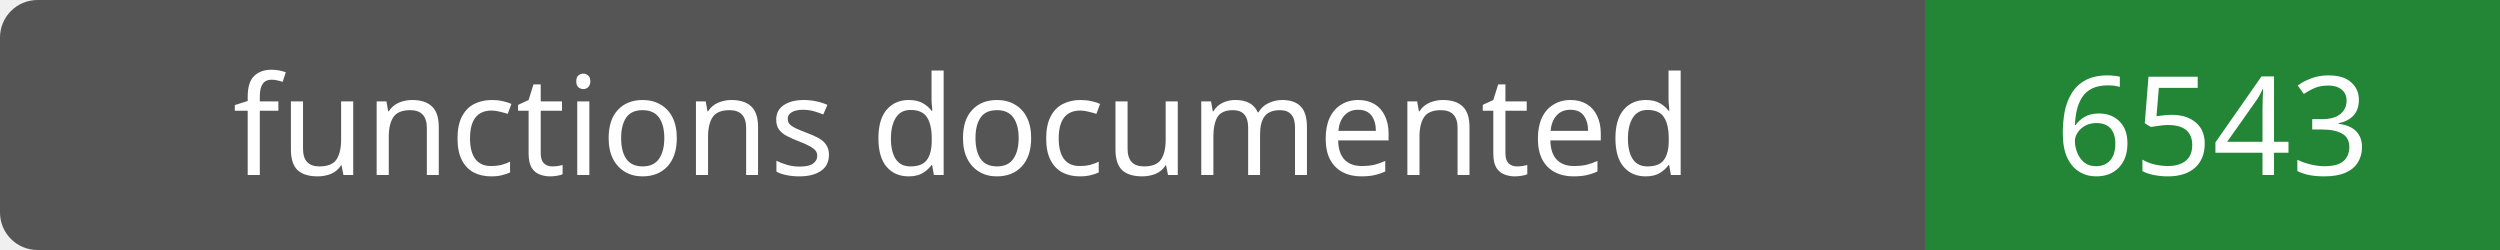
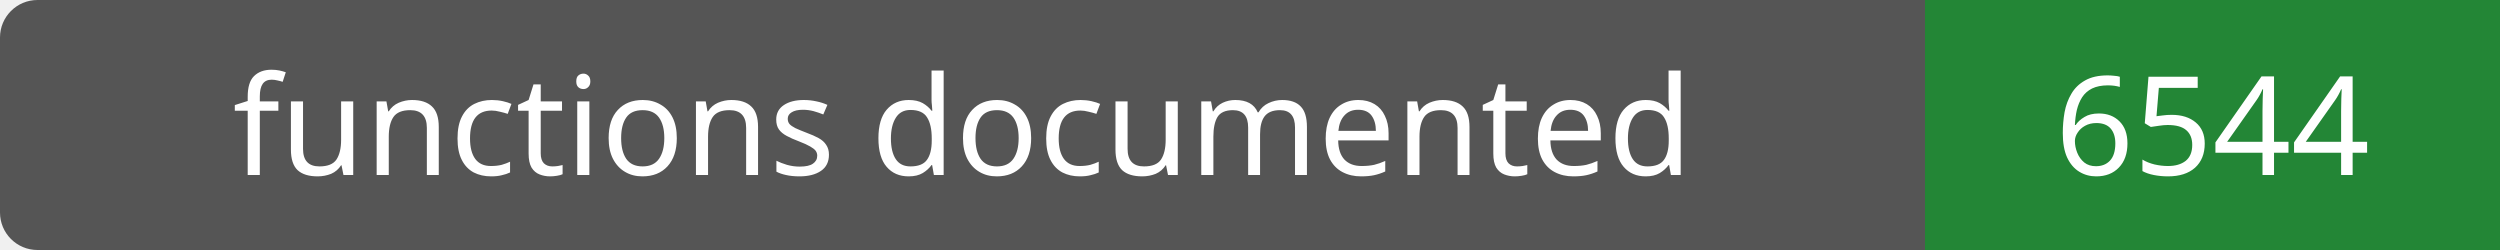
- <svg xmlns="http://www.w3.org/2000/svg" width="200" height="20" role="img" aria-label="functions documented: 6543">
+ <svg xmlns="http://www.w3.org/2000/svg" width="200" height="20" role="img" aria-label="functions documented: 6544">
  <rect width="200" height="20" rx="3" fill="#555" />
  <path fill="#238636" d="M154 0h46v20H154z" />
  <g fill="#fff" text-anchor="middle" font-family="Verdana,sans-serif" font-size="11">
    <text x="77.0" y="14">functions documented</text>
-     <text x="177.0" y="14">6543</text>
+     <text x="177.0" y="14">6544</text>
  </g>
</svg>
